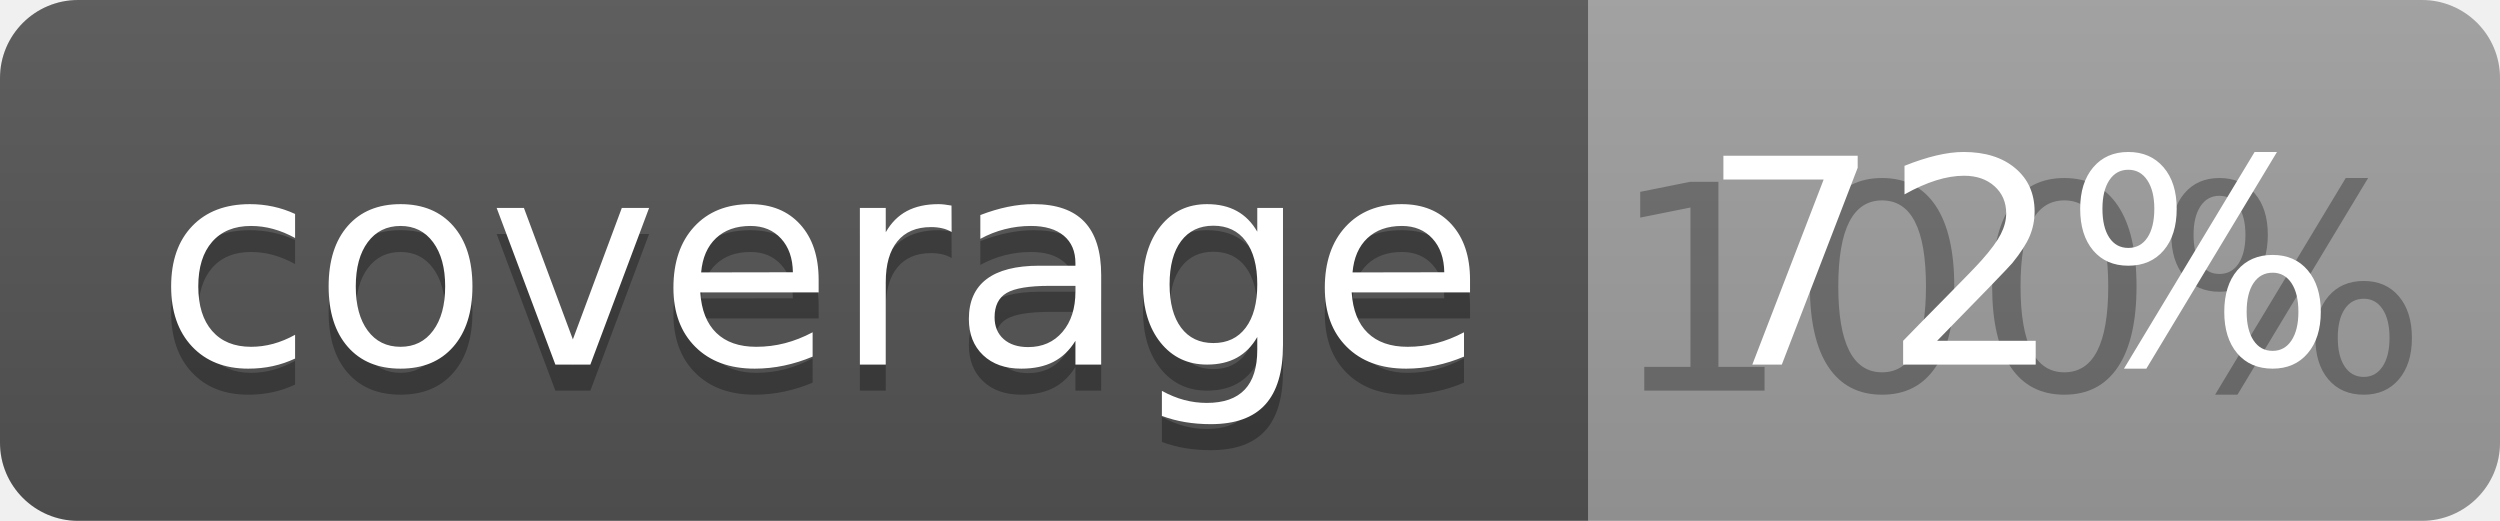
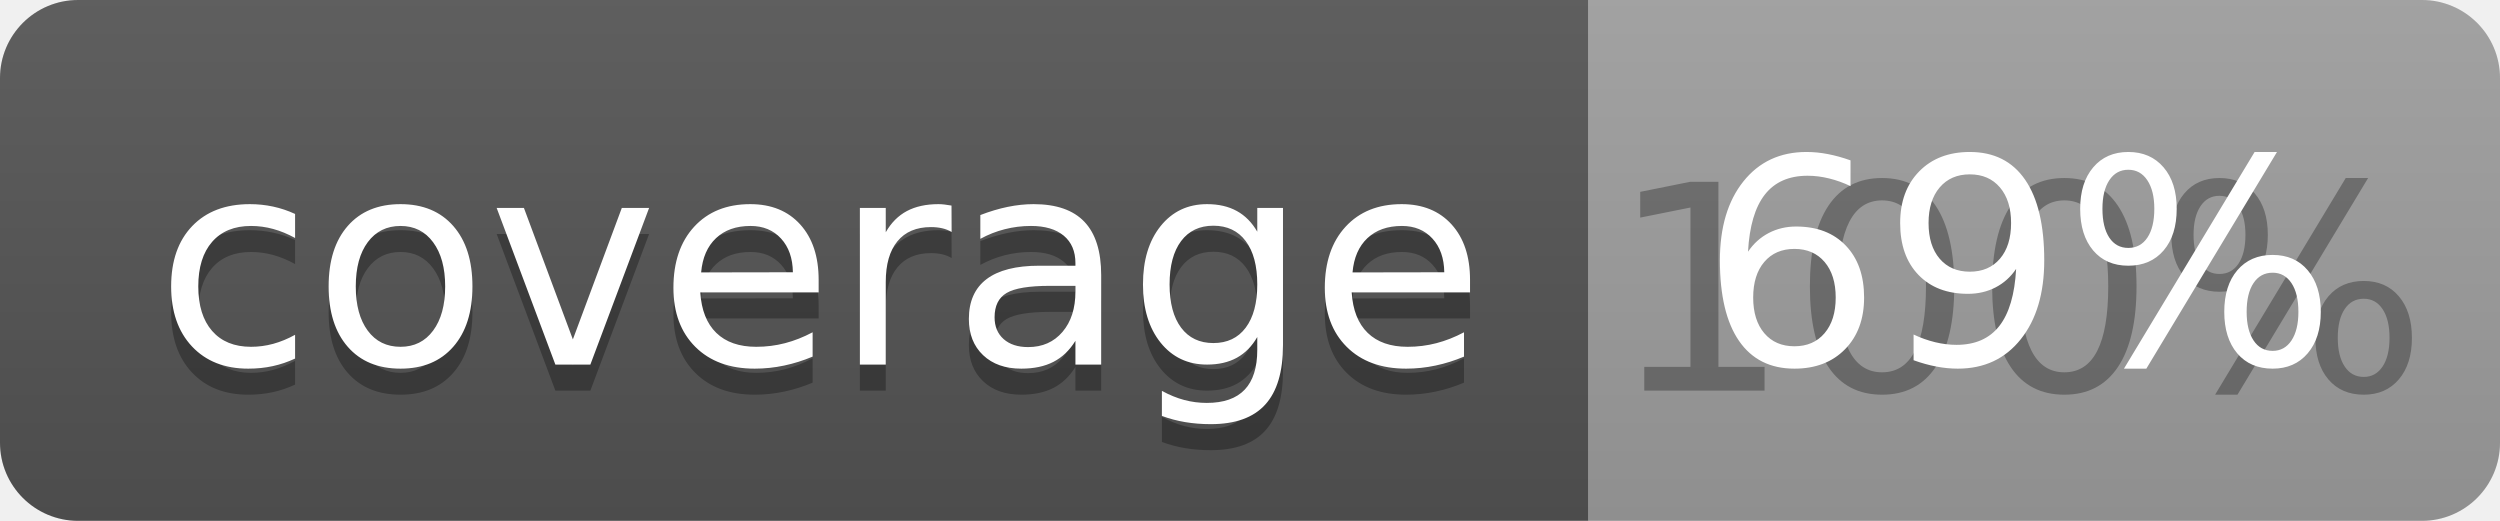
<svg xmlns="http://www.w3.org/2000/svg" width="96" height="20">
  <linearGradient id="b" x2="0" y2="100%">
    <stop offset="0" stop-color="#bbb" stop-opacity=".1" />
    <stop offset="1" stop-opacity=".1" />
  </linearGradient>
  <clipPath id="a">
    <rect width="96" height="20" rx="3" fill="#fff" />
  </clipPath>
  <g clip-path="url(#a)">
    <path fill="#555" d="M0 0h61v20H0z" />
    <path fill="#9F9F9F" d="M61 0h35v20H61z" />
    <path fill="url(#b)" d="M0 0h96v20H0z" />
  </g>
  <g fill="#fff" text-anchor="middle" font-family="DejaVu Sans,Verdana,Geneva,sans-serif" font-size="110">
    <text x="315" y="150" fill="#010101" fill-opacity=".3" transform="scale(.1)" textLength="510">coverage</text>
    <text x="315" y="140" transform="scale(.1)" textLength="510">coverage</text>
    <text x="775" y="150" fill="#010101" fill-opacity=".3" transform="scale(.1)" textLength="250">100%</text>
-     <text x="775" y="140" transform="scale(.1)" textLength="250">72%</text>
+     <text x="775" y="140" transform="scale(.1)" textLength="250">69%</text>
  </g>
</svg>
